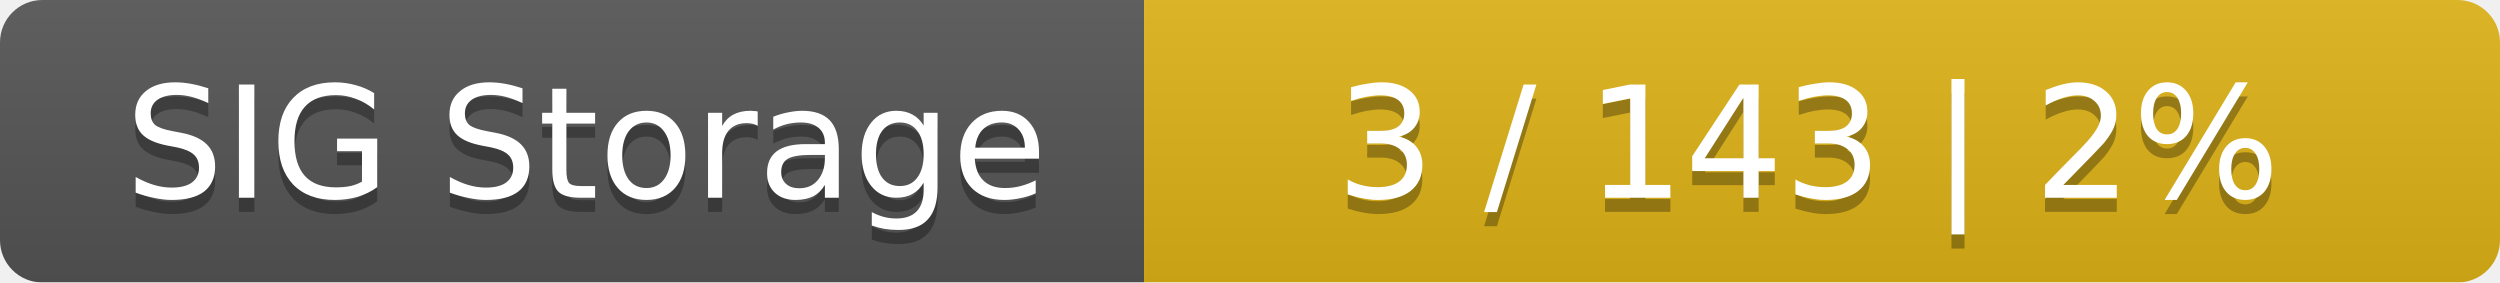
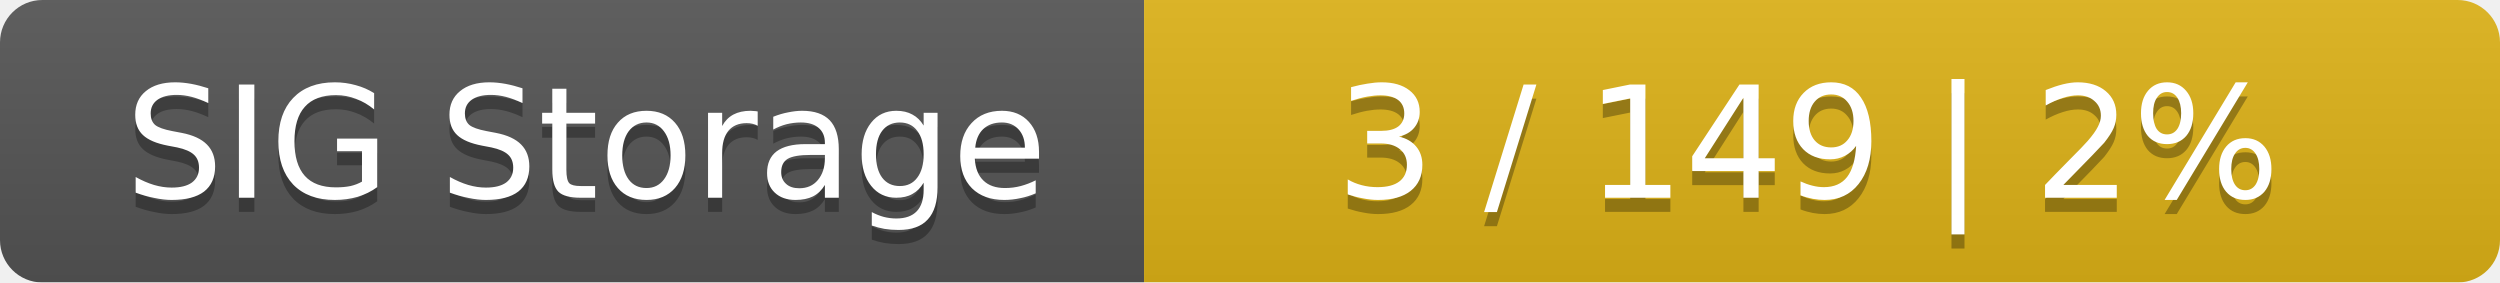
<svg xmlns="http://www.w3.org/2000/svg" width="177" height="20">
  <linearGradient id="smooth" x2="0" y2="100%">
    <stop offset="0" stop-color="#bbb" stop-opacity=".1" />
    <stop offset="1" stop-opacity=".1" />
  </linearGradient>
  <mask id="round">
    <rect width="177" height="20" rx="3" fill="#fff" />
  </mask>
  <g mask="url(#round)">
    <rect width="81" height="20" fill="#555" />
    <rect x="81" width="96" height="20" fill="#dfb317" />
    <rect width="177" height="20" fill="url(#smooth)" />
  </g>
  <g fill="#fff" text-anchor="middle" font-family="DejaVu Sans,Verdana,Geneva,sans-serif" font-size="11">
    <text x="41.5" y="15" fill="#010101" fill-opacity=".3">SIG Storage</text>
    <text x="41.5" y="14">SIG Storage</text>
-     <text x="128" y="15" fill="#010101" fill-opacity=".3">3 / 143    |    2%</text>
-     <text x="128" y="14">3 / 143    |    2%</text>
+     <text x="128" y="15" fill="#010101" fill-opacity=".3">3 / 149    |    2%</text>
+     <text x="128" y="14">3 / 149    |    2%</text>
  </g>
</svg>
